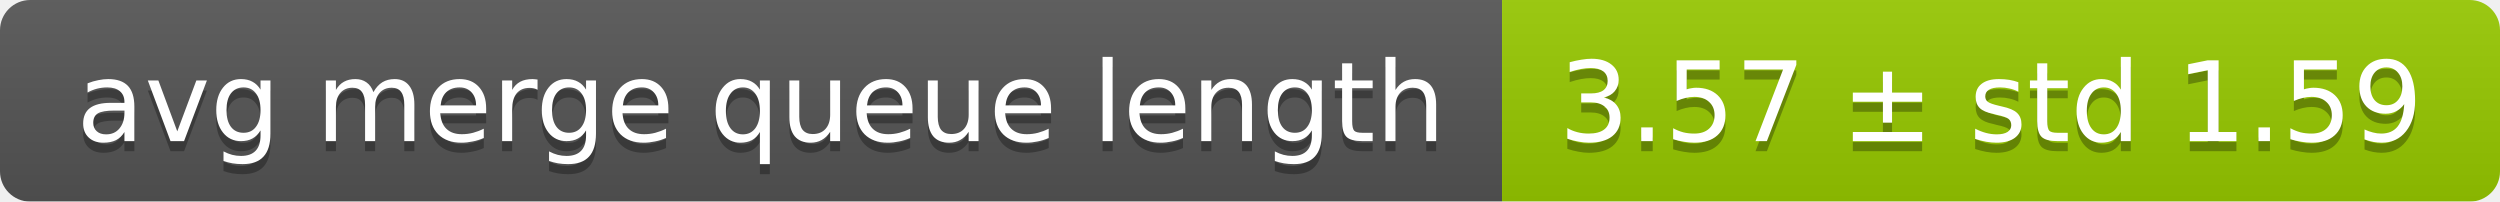
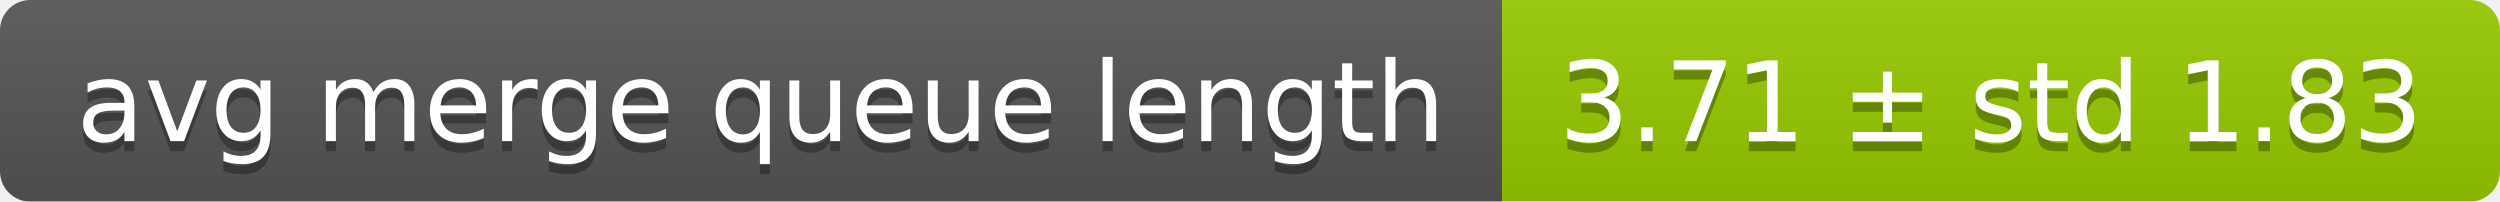
<svg xmlns="http://www.w3.org/2000/svg" width="248" height="20">
  <linearGradient id="smooth" x2="0" y2="100%">
    <stop offset="0" stop-color="#bbb" stop-opacity=".1" />
    <stop offset="1" stop-opacity=".1" />
  </linearGradient>
  <mask id="round">
    <rect width="248" height="20" rx="3" fill="#fff" />
  </mask>
  <g mask="url(#round)">
    <rect width="149" height="20" fill="#555" />
    <rect x="149" width="99" height="20" fill="#97ca00" />
    <rect width="248" height="20" fill="url(#smooth)" />
  </g>
  <g fill="#fff" text-anchor="middle" font-family="DejaVu Sans,Verdana,Geneva,sans-serif" font-size="11">
    <text x="75.5" y="15" fill="#010101" fill-opacity=".3">avg merge queue length</text>
    <text x="75.5" y="14">avg merge queue length</text>
-     <text x="197.5" y="15" fill="#010101" fill-opacity=".3">3.57 ± std 1.59</text>
-     <text x="197.5" y="14">3.57 ± std 1.59</text>
+     <text x="197.5" y="15" fill="#010101" fill-opacity=".3">3.71 ± std 1.83</text>
+     <text x="197.5" y="14">3.71 ± std 1.83</text>
  </g>
</svg>
